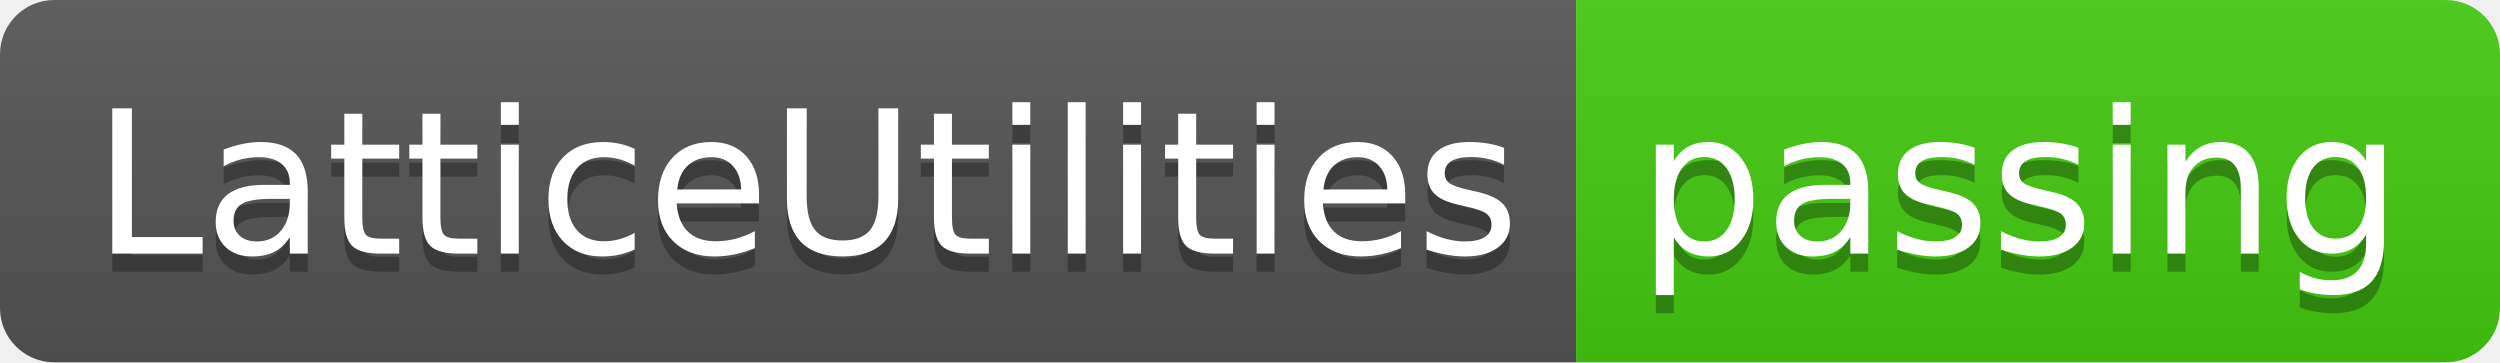
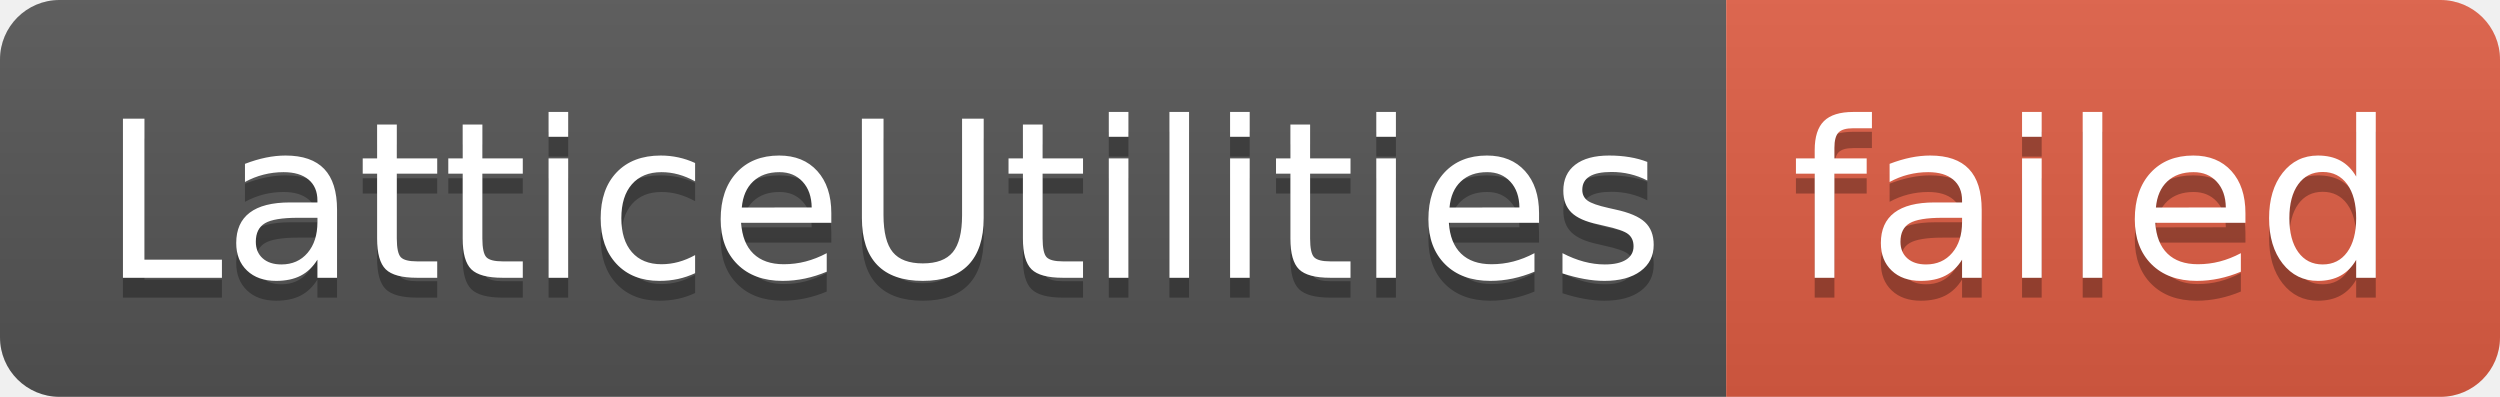
- <svg xmlns="http://www.w3.org/2000/svg" width="138" height="20" role="img" aria-label="LatticeUtilities: passing">
+ <svg xmlns="http://www.w3.org/2000/svg" width="126" height="20" role="img" aria-label="LatticeUtilities: failed">
  <linearGradient id="s" x2="0" y2="100%">
    <stop offset="0" stop-color="#bbb" stop-opacity=".1" />
    <stop offset="1" stop-opacity=".1" />
  </linearGradient>
  <clipPath id="r">
-     <rect width="138" height="20" rx="3" fill="#fff" />
+     <rect width="126" height="20" rx="3" fill="#fff" />
  </clipPath>
  <g clip-path="url(#r)">
    <rect width="87" height="20" fill="#555" />
-     <rect x="87" width="51" height="20" fill="#4c1" />
-     <rect width="138" height="20" fill="url(#s)" />
+     <rect x="87" width="39" height="20" fill="#e05d44" />
+     <rect width="126" height="20" fill="url(#s)" />
  </g>
  <g fill="#fff" text-anchor="middle" font-family="Verdana,Geneva,DejaVu Sans,sans-serif" text-rendering="geometricPrecision" font-size="110">
    <text aria-hidden="true" x="445" y="150" fill="#010101" fill-opacity=".3" transform="scale(.1)" textLength="770">LatticeUtilities</text>
    <text x="445" y="140" transform="scale(.1)" fill="#fff" textLength="770">LatticeUtilities</text>
-     <text aria-hidden="true" x="1115" y="150" fill="#010101" fill-opacity=".3" transform="scale(.1)" textLength="410">passing</text>
-     <text x="1115" y="140" transform="scale(.1)" fill="#fff" textLength="410">passing</text>
+     <text aria-hidden="true" x="1055" y="150" fill="#010101" fill-opacity=".3" transform="scale(.1)" textLength="290">failed</text>
+     <text x="1055" y="140" transform="scale(.1)" fill="#fff" textLength="290">failed</text>
  </g>
</svg>
